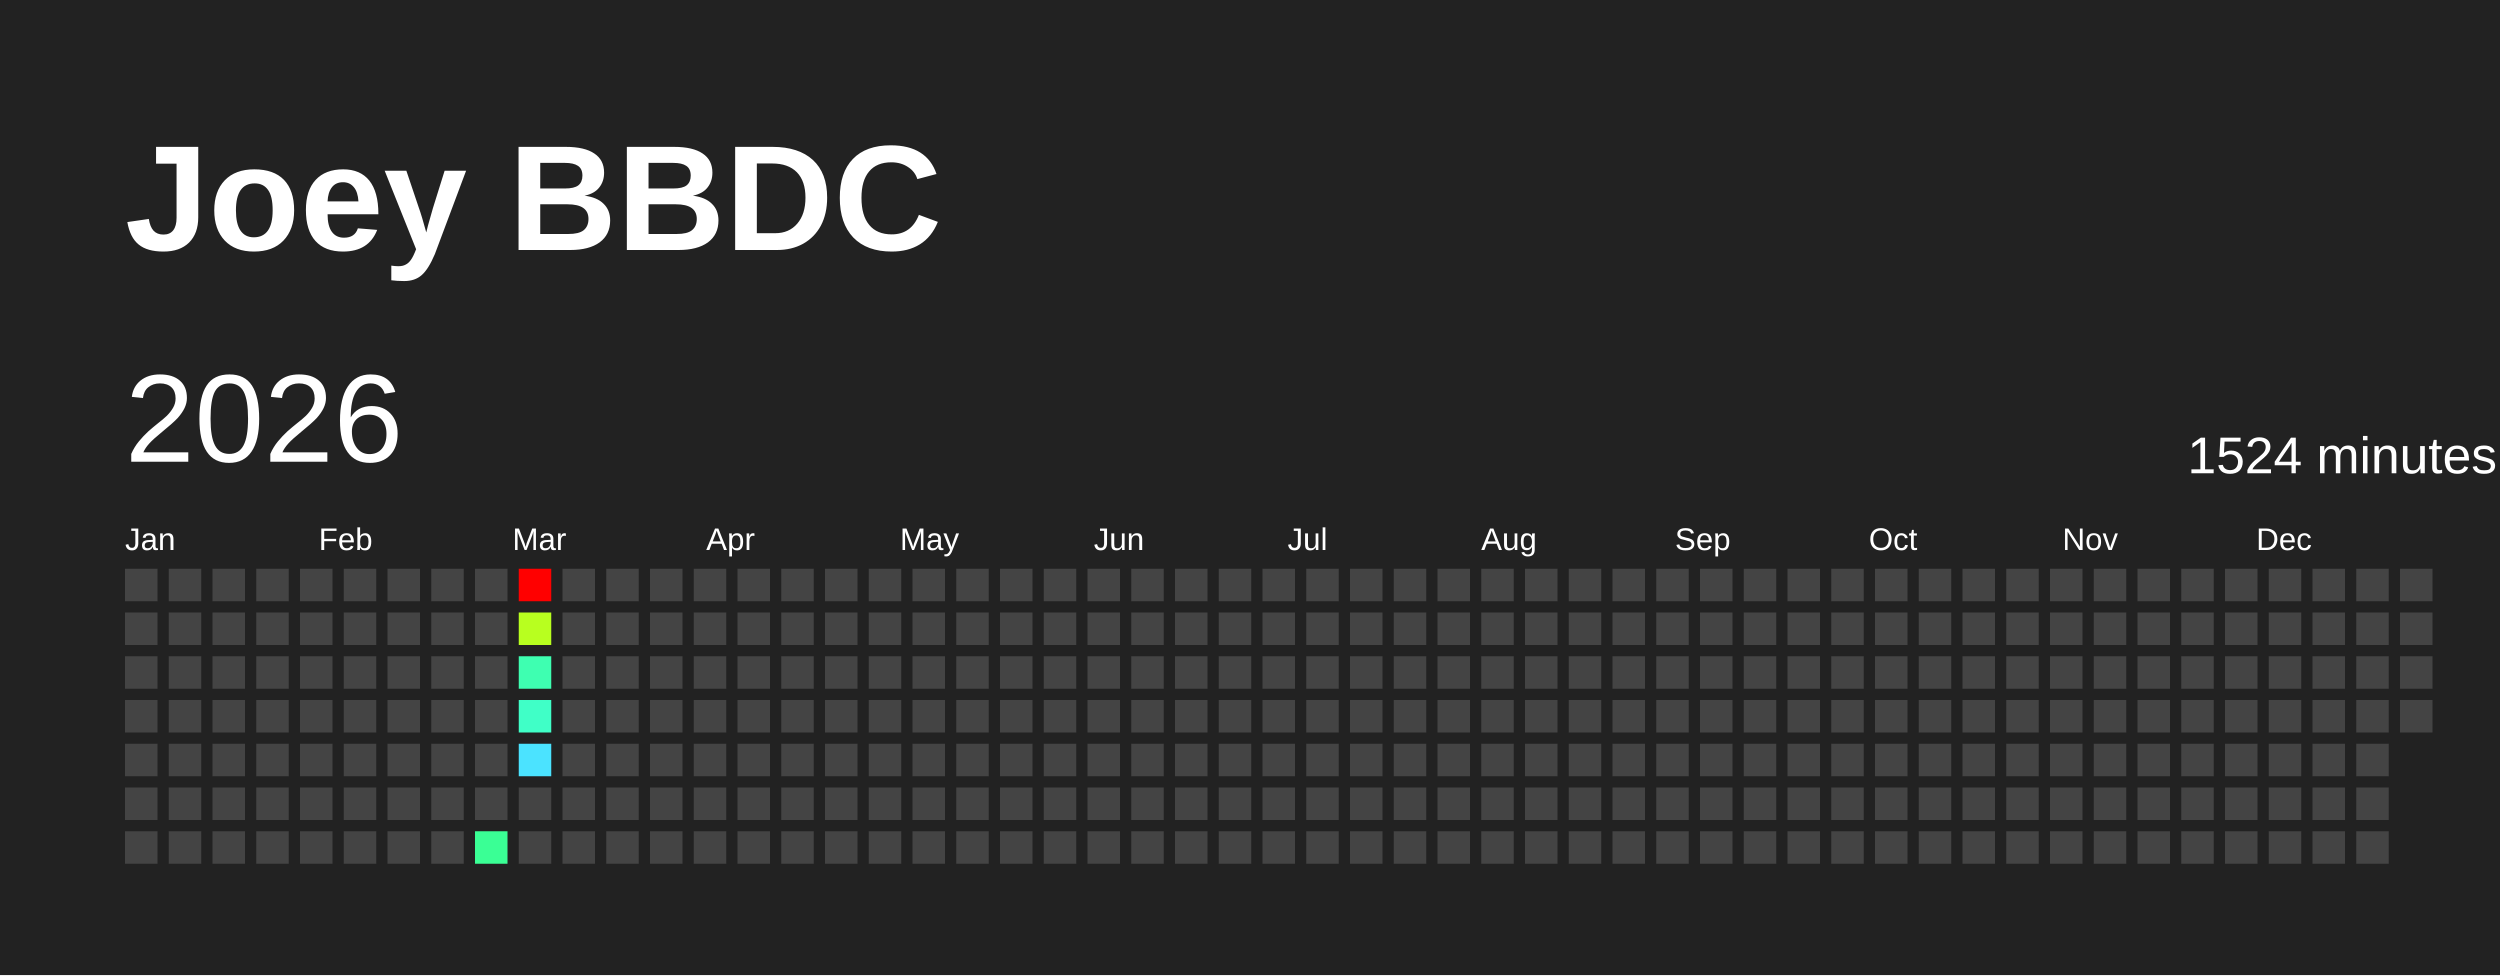
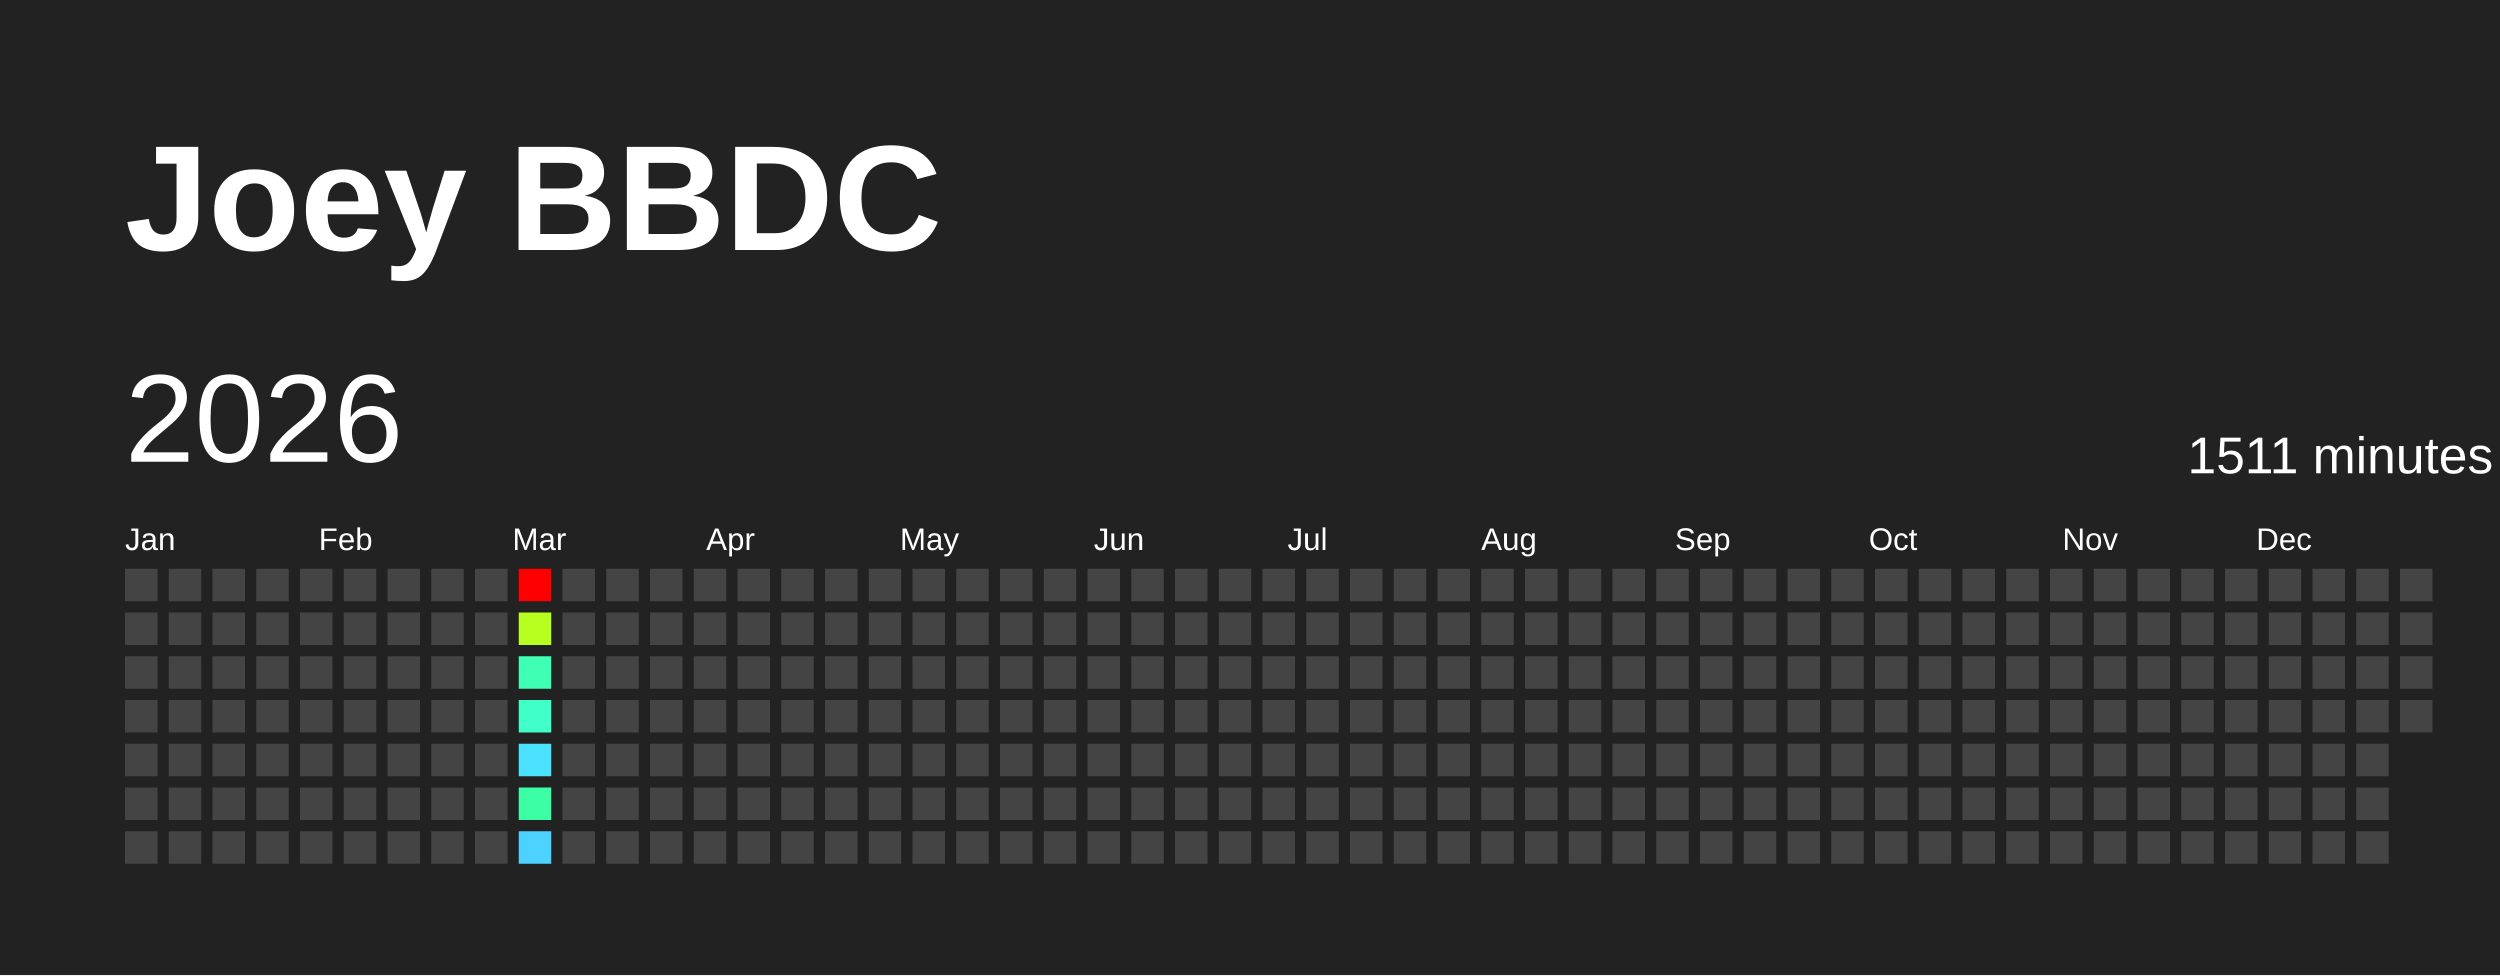
<svg xmlns="http://www.w3.org/2000/svg" baseProfile="full" height="78mm" version="1.1" viewBox="0,0,200,78" width="200mm">
  <defs />
  <rect fill="#222222" height="78" width="200" x="0" y="0" />
  <text fill="#FFFFFF" style="font-size:12px; font-family:Arial; font-weight:bold;" x="10" y="20">Joey BBDC</text>
  <text dominant-baseline="hanging" fill="#FFFFFF" style="font-size:10.0px; font-family:Arial;" x="10" y="30">2026</text>
-   <text dominant-baseline="hanging" fill="#FFFFFF" style="font-size:4.125px; font-family:Arial;" x="175" y="35">1524 minutes</text>
+   <text dominant-baseline="hanging" fill="#FFFFFF" style="font-size:4.125px; font-family:Arial;" x="175" y="35">1511 minutes</text>
  <text fill="#FFFFFF" style="font-size:2.5px; font-family:Arial" x="10.0" y="44">Jan</text>
  <text fill="#FFFFFF" style="font-size:2.5px; font-family:Arial" x="25.5" y="44">Feb</text>
  <text fill="#FFFFFF" style="font-size:2.5px; font-family:Arial" x="41.0" y="44">Mar</text>
  <text fill="#FFFFFF" style="font-size:2.5px; font-family:Arial" x="56.5" y="44">Apr</text>
  <text fill="#FFFFFF" style="font-size:2.5px; font-family:Arial" x="72.0" y="44">May</text>
  <text fill="#FFFFFF" style="font-size:2.5px; font-family:Arial" x="87.5" y="44">Jun</text>
  <text fill="#FFFFFF" style="font-size:2.5px; font-family:Arial" x="103.0" y="44">Jul</text>
  <text fill="#FFFFFF" style="font-size:2.5px; font-family:Arial" x="118.5" y="44">Aug</text>
  <text fill="#FFFFFF" style="font-size:2.5px; font-family:Arial" x="134.0" y="44">Sep</text>
  <text fill="#FFFFFF" style="font-size:2.5px; font-family:Arial" x="149.5" y="44">Oct</text>
  <text fill="#FFFFFF" style="font-size:2.5px; font-family:Arial" x="165.0" y="44">Nov</text>
  <text fill="#FFFFFF" style="font-size:2.5px; font-family:Arial" x="180.5" y="44">Dec</text>
  <rect fill="#444444" height="2.6" width="2.6" x="10.0" y="45.5" />
  <rect fill="#444444" height="2.6" width="2.6" x="10.0" y="49.0" />
  <rect fill="#444444" height="2.6" width="2.6" x="10.0" y="52.5" />
  <rect fill="#444444" height="2.6" width="2.6" x="10.0" y="56.0" />
  <rect fill="#444444" height="2.6" width="2.6" x="10.0" y="59.5" />
  <rect fill="#444444" height="2.6" width="2.6" x="10.0" y="63.0" />
  <rect fill="#444444" height="2.6" width="2.6" x="10.0" y="66.5" />
  <rect fill="#444444" height="2.6" width="2.6" x="13.5" y="45.5" />
  <rect fill="#444444" height="2.6" width="2.6" x="13.5" y="49.0" />
  <rect fill="#444444" height="2.6" width="2.6" x="13.5" y="52.5" />
  <rect fill="#444444" height="2.6" width="2.6" x="13.5" y="56.0" />
  <rect fill="#444444" height="2.6" width="2.6" x="13.5" y="59.5" />
  <rect fill="#444444" height="2.6" width="2.6" x="13.5" y="63.0" />
  <rect fill="#444444" height="2.6" width="2.6" x="13.5" y="66.5" />
  <rect fill="#444444" height="2.6" width="2.6" x="17.0" y="45.5" />
  <rect fill="#444444" height="2.6" width="2.6" x="17.0" y="49.0" />
  <rect fill="#444444" height="2.6" width="2.6" x="17.0" y="52.5" />
  <rect fill="#444444" height="2.6" width="2.6" x="17.0" y="56.0" />
  <rect fill="#444444" height="2.6" width="2.6" x="17.0" y="59.5" />
  <rect fill="#444444" height="2.6" width="2.6" x="17.0" y="63.0" />
  <rect fill="#444444" height="2.6" width="2.6" x="17.0" y="66.5" />
  <rect fill="#444444" height="2.6" width="2.6" x="20.5" y="45.5" />
  <rect fill="#444444" height="2.6" width="2.6" x="20.5" y="49.0" />
  <rect fill="#444444" height="2.6" width="2.6" x="20.5" y="52.5" />
  <rect fill="#444444" height="2.6" width="2.6" x="20.5" y="56.0" />
  <rect fill="#444444" height="2.6" width="2.6" x="20.5" y="59.5" />
  <rect fill="#444444" height="2.6" width="2.6" x="20.5" y="63.0" />
  <rect fill="#444444" height="2.6" width="2.6" x="20.5" y="66.5" />
  <rect fill="#444444" height="2.6" width="2.6" x="24.0" y="45.5" />
  <rect fill="#444444" height="2.6" width="2.6" x="24.0" y="49.0" />
  <rect fill="#444444" height="2.6" width="2.6" x="24.0" y="52.5" />
  <rect fill="#444444" height="2.6" width="2.6" x="24.0" y="56.0" />
  <rect fill="#444444" height="2.6" width="2.6" x="24.0" y="59.5" />
  <rect fill="#444444" height="2.6" width="2.6" x="24.0" y="63.0" />
  <rect fill="#444444" height="2.6" width="2.6" x="24.0" y="66.5" />
  <rect fill="#444444" height="2.6" width="2.6" x="27.5" y="45.5" />
  <rect fill="#444444" height="2.6" width="2.6" x="27.5" y="49.0" />
  <rect fill="#444444" height="2.6" width="2.6" x="27.5" y="52.5" />
  <rect fill="#444444" height="2.6" width="2.6" x="27.5" y="56.0" />
  <rect fill="#444444" height="2.6" width="2.6" x="27.5" y="59.5" />
  <rect fill="#444444" height="2.6" width="2.6" x="27.5" y="63.0" />
  <rect fill="#444444" height="2.6" width="2.6" x="27.5" y="66.5" />
  <rect fill="#444444" height="2.6" width="2.6" x="31.0" y="45.5" />
  <rect fill="#444444" height="2.6" width="2.6" x="31.0" y="49.0" />
  <rect fill="#444444" height="2.6" width="2.6" x="31.0" y="52.5" />
  <rect fill="#444444" height="2.6" width="2.6" x="31.0" y="56.0" />
  <rect fill="#444444" height="2.6" width="2.6" x="31.0" y="59.5" />
  <rect fill="#444444" height="2.6" width="2.6" x="31.0" y="63.0" />
  <rect fill="#444444" height="2.6" width="2.6" x="31.0" y="66.5" />
  <rect fill="#444444" height="2.6" width="2.6" x="34.5" y="45.5" />
  <rect fill="#444444" height="2.6" width="2.6" x="34.5" y="49.0" />
  <rect fill="#444444" height="2.6" width="2.6" x="34.5" y="52.5" />
  <rect fill="#444444" height="2.6" width="2.6" x="34.5" y="56.0" />
  <rect fill="#444444" height="2.6" width="2.6" x="34.5" y="59.5" />
  <rect fill="#444444" height="2.6" width="2.6" x="34.5" y="63.0" />
  <rect fill="#444444" height="2.6" width="2.6" x="34.5" y="66.5" />
  <rect fill="#444444" height="2.6" width="2.6" x="38.0" y="45.5" />
  <rect fill="#444444" height="2.6" width="2.6" x="38.0" y="49.0" />
  <rect fill="#444444" height="2.6" width="2.6" x="38.0" y="52.5" />
  <rect fill="#444444" height="2.6" width="2.6" x="38.0" y="56.0" />
  <rect fill="#444444" height="2.6" width="2.6" x="38.0" y="59.5" />
  <rect fill="#444444" height="2.6" width="2.6" x="38.0" y="63.0" />
-   <rect fill="#3aff95" height="2.6" width="2.6" x="38.0" y="66.5" />
+   <rect fill="#444444" height="2.6" width="2.6" x="38.0" y="66.5" />
  <rect fill="red" height="2.6" width="2.6" x="41.5" y="45.5" />
-   <rect fill="#b8ff1f" height="2.6" width="2.6" x="41.5" y="49.0" />
-   <rect fill="#3effb1" height="2.6" width="2.6" x="41.5" y="52.5" />
-   <rect fill="#40ffc7" height="2.6" width="2.6" x="41.5" y="56.0" />
-   <rect fill="#4be3ff" height="2.6" width="2.6" x="41.5" y="59.5" />
-   <rect fill="#444444" height="2.6" width="2.6" x="41.5" y="63.0" />
-   <rect fill="#444444" height="2.6" width="2.6" x="41.5" y="66.5" />
+   <rect fill="#b7ff1f" height="2.6" width="2.6" x="41.5" y="49.0" />
+   <rect fill="#3effb3" height="2.6" width="2.6" x="41.5" y="52.5" />
+   <rect fill="#40ffc9" height="2.6" width="2.6" x="41.5" y="56.0" />
+   <rect fill="#4be2ff" height="2.6" width="2.6" x="41.5" y="59.5" />
+   <rect fill="#3cffa5" height="2.6" width="2.6" x="41.5" y="63.0" />
+   <rect fill="#4dd2ff" height="2.6" width="2.6" x="41.5" y="66.5" />
  <rect fill="#444444" height="2.6" width="2.6" x="45.0" y="45.5" />
  <rect fill="#444444" height="2.6" width="2.6" x="45.0" y="49.0" />
  <rect fill="#444444" height="2.6" width="2.6" x="45.0" y="52.5" />
  <rect fill="#444444" height="2.6" width="2.6" x="45.0" y="56.0" />
  <rect fill="#444444" height="2.6" width="2.6" x="45.0" y="59.5" />
  <rect fill="#444444" height="2.6" width="2.6" x="45.0" y="63.0" />
  <rect fill="#444444" height="2.6" width="2.6" x="45.0" y="66.5" />
  <rect fill="#444444" height="2.6" width="2.6" x="48.5" y="45.5" />
  <rect fill="#444444" height="2.6" width="2.6" x="48.5" y="49.0" />
  <rect fill="#444444" height="2.6" width="2.6" x="48.5" y="52.5" />
  <rect fill="#444444" height="2.6" width="2.6" x="48.5" y="56.0" />
  <rect fill="#444444" height="2.6" width="2.6" x="48.5" y="59.5" />
  <rect fill="#444444" height="2.6" width="2.6" x="48.5" y="63.0" />
  <rect fill="#444444" height="2.6" width="2.6" x="48.5" y="66.5" />
  <rect fill="#444444" height="2.6" width="2.6" x="52.0" y="45.5" />
  <rect fill="#444444" height="2.6" width="2.6" x="52.0" y="49.0" />
  <rect fill="#444444" height="2.6" width="2.6" x="52.0" y="52.5" />
  <rect fill="#444444" height="2.6" width="2.6" x="52.0" y="56.0" />
  <rect fill="#444444" height="2.6" width="2.6" x="52.0" y="59.5" />
  <rect fill="#444444" height="2.6" width="2.6" x="52.0" y="63.0" />
  <rect fill="#444444" height="2.6" width="2.6" x="52.0" y="66.5" />
  <rect fill="#444444" height="2.6" width="2.6" x="55.5" y="45.5" />
  <rect fill="#444444" height="2.6" width="2.6" x="55.5" y="49.0" />
  <rect fill="#444444" height="2.6" width="2.6" x="55.5" y="52.5" />
  <rect fill="#444444" height="2.6" width="2.6" x="55.5" y="56.0" />
  <rect fill="#444444" height="2.6" width="2.6" x="55.5" y="59.5" />
  <rect fill="#444444" height="2.6" width="2.6" x="55.5" y="63.0" />
  <rect fill="#444444" height="2.6" width="2.6" x="55.5" y="66.5" />
  <rect fill="#444444" height="2.6" width="2.6" x="59.0" y="45.5" />
  <rect fill="#444444" height="2.6" width="2.6" x="59.0" y="49.0" />
  <rect fill="#444444" height="2.6" width="2.6" x="59.0" y="52.5" />
  <rect fill="#444444" height="2.6" width="2.6" x="59.0" y="56.0" />
  <rect fill="#444444" height="2.6" width="2.6" x="59.0" y="59.5" />
  <rect fill="#444444" height="2.6" width="2.6" x="59.0" y="63.0" />
  <rect fill="#444444" height="2.6" width="2.6" x="59.0" y="66.5" />
  <rect fill="#444444" height="2.6" width="2.6" x="62.5" y="45.5" />
  <rect fill="#444444" height="2.6" width="2.6" x="62.5" y="49.0" />
  <rect fill="#444444" height="2.6" width="2.6" x="62.5" y="52.5" />
  <rect fill="#444444" height="2.6" width="2.6" x="62.5" y="56.0" />
  <rect fill="#444444" height="2.6" width="2.6" x="62.5" y="59.5" />
  <rect fill="#444444" height="2.6" width="2.6" x="62.5" y="63.0" />
  <rect fill="#444444" height="2.6" width="2.6" x="62.5" y="66.5" />
  <rect fill="#444444" height="2.6" width="2.6" x="66.0" y="45.5" />
  <rect fill="#444444" height="2.6" width="2.6" x="66.0" y="49.0" />
  <rect fill="#444444" height="2.6" width="2.6" x="66.0" y="52.5" />
  <rect fill="#444444" height="2.6" width="2.6" x="66.0" y="56.0" />
  <rect fill="#444444" height="2.6" width="2.6" x="66.0" y="59.5" />
  <rect fill="#444444" height="2.6" width="2.6" x="66.0" y="63.0" />
  <rect fill="#444444" height="2.6" width="2.6" x="66.0" y="66.5" />
  <rect fill="#444444" height="2.6" width="2.6" x="69.5" y="45.5" />
  <rect fill="#444444" height="2.6" width="2.6" x="69.5" y="49.0" />
  <rect fill="#444444" height="2.6" width="2.6" x="69.5" y="52.5" />
  <rect fill="#444444" height="2.6" width="2.6" x="69.5" y="56.0" />
  <rect fill="#444444" height="2.6" width="2.6" x="69.5" y="59.5" />
  <rect fill="#444444" height="2.6" width="2.6" x="69.5" y="63.0" />
  <rect fill="#444444" height="2.6" width="2.6" x="69.5" y="66.5" />
  <rect fill="#444444" height="2.6" width="2.6" x="73.0" y="45.5" />
  <rect fill="#444444" height="2.6" width="2.6" x="73.0" y="49.0" />
  <rect fill="#444444" height="2.6" width="2.6" x="73.0" y="52.5" />
  <rect fill="#444444" height="2.6" width="2.6" x="73.0" y="56.0" />
  <rect fill="#444444" height="2.6" width="2.6" x="73.0" y="59.5" />
  <rect fill="#444444" height="2.6" width="2.6" x="73.0" y="63.0" />
  <rect fill="#444444" height="2.6" width="2.6" x="73.0" y="66.5" />
  <rect fill="#444444" height="2.6" width="2.6" x="76.5" y="45.5" />
  <rect fill="#444444" height="2.6" width="2.6" x="76.5" y="49.0" />
  <rect fill="#444444" height="2.6" width="2.6" x="76.5" y="52.5" />
  <rect fill="#444444" height="2.6" width="2.6" x="76.5" y="56.0" />
  <rect fill="#444444" height="2.6" width="2.6" x="76.5" y="59.5" />
  <rect fill="#444444" height="2.6" width="2.6" x="76.5" y="63.0" />
  <rect fill="#444444" height="2.6" width="2.6" x="76.5" y="66.5" />
  <rect fill="#444444" height="2.6" width="2.6" x="80.0" y="45.5" />
  <rect fill="#444444" height="2.6" width="2.6" x="80.0" y="49.0" />
  <rect fill="#444444" height="2.6" width="2.6" x="80.0" y="52.5" />
  <rect fill="#444444" height="2.6" width="2.6" x="80.0" y="56.0" />
  <rect fill="#444444" height="2.6" width="2.6" x="80.0" y="59.5" />
  <rect fill="#444444" height="2.6" width="2.6" x="80.0" y="63.0" />
  <rect fill="#444444" height="2.6" width="2.6" x="80.0" y="66.5" />
  <rect fill="#444444" height="2.6" width="2.6" x="83.5" y="45.5" />
  <rect fill="#444444" height="2.6" width="2.6" x="83.5" y="49.0" />
  <rect fill="#444444" height="2.6" width="2.6" x="83.5" y="52.5" />
  <rect fill="#444444" height="2.6" width="2.6" x="83.5" y="56.0" />
  <rect fill="#444444" height="2.6" width="2.6" x="83.5" y="59.5" />
  <rect fill="#444444" height="2.6" width="2.6" x="83.5" y="63.0" />
  <rect fill="#444444" height="2.6" width="2.6" x="83.5" y="66.5" />
  <rect fill="#444444" height="2.6" width="2.6" x="87.0" y="45.5" />
  <rect fill="#444444" height="2.6" width="2.6" x="87.0" y="49.0" />
  <rect fill="#444444" height="2.6" width="2.6" x="87.0" y="52.5" />
  <rect fill="#444444" height="2.6" width="2.6" x="87.0" y="56.0" />
  <rect fill="#444444" height="2.6" width="2.6" x="87.0" y="59.5" />
  <rect fill="#444444" height="2.6" width="2.6" x="87.0" y="63.0" />
  <rect fill="#444444" height="2.6" width="2.6" x="87.0" y="66.5" />
  <rect fill="#444444" height="2.6" width="2.6" x="90.5" y="45.5" />
  <rect fill="#444444" height="2.6" width="2.6" x="90.5" y="49.0" />
  <rect fill="#444444" height="2.6" width="2.6" x="90.5" y="52.5" />
  <rect fill="#444444" height="2.6" width="2.6" x="90.5" y="56.0" />
  <rect fill="#444444" height="2.6" width="2.6" x="90.5" y="59.5" />
  <rect fill="#444444" height="2.6" width="2.6" x="90.5" y="63.0" />
  <rect fill="#444444" height="2.6" width="2.6" x="90.5" y="66.5" />
  <rect fill="#444444" height="2.6" width="2.6" x="94.0" y="45.5" />
  <rect fill="#444444" height="2.6" width="2.6" x="94.0" y="49.0" />
  <rect fill="#444444" height="2.6" width="2.6" x="94.0" y="52.5" />
  <rect fill="#444444" height="2.6" width="2.6" x="94.0" y="56.0" />
  <rect fill="#444444" height="2.6" width="2.6" x="94.0" y="59.5" />
  <rect fill="#444444" height="2.6" width="2.6" x="94.0" y="63.0" />
  <rect fill="#444444" height="2.6" width="2.6" x="94.0" y="66.5" />
  <rect fill="#444444" height="2.6" width="2.6" x="97.5" y="45.5" />
  <rect fill="#444444" height="2.6" width="2.6" x="97.5" y="49.0" />
  <rect fill="#444444" height="2.6" width="2.6" x="97.5" y="52.5" />
  <rect fill="#444444" height="2.6" width="2.6" x="97.5" y="56.0" />
  <rect fill="#444444" height="2.6" width="2.6" x="97.5" y="59.5" />
  <rect fill="#444444" height="2.6" width="2.6" x="97.5" y="63.0" />
  <rect fill="#444444" height="2.6" width="2.6" x="97.5" y="66.5" />
  <rect fill="#444444" height="2.6" width="2.6" x="101.0" y="45.5" />
  <rect fill="#444444" height="2.6" width="2.6" x="101.0" y="49.0" />
  <rect fill="#444444" height="2.6" width="2.6" x="101.0" y="52.5" />
  <rect fill="#444444" height="2.6" width="2.6" x="101.0" y="56.0" />
  <rect fill="#444444" height="2.6" width="2.6" x="101.0" y="59.5" />
  <rect fill="#444444" height="2.6" width="2.6" x="101.0" y="63.0" />
  <rect fill="#444444" height="2.6" width="2.6" x="101.0" y="66.5" />
  <rect fill="#444444" height="2.6" width="2.6" x="104.5" y="45.5" />
  <rect fill="#444444" height="2.6" width="2.6" x="104.5" y="49.0" />
  <rect fill="#444444" height="2.6" width="2.6" x="104.5" y="52.5" />
  <rect fill="#444444" height="2.6" width="2.6" x="104.5" y="56.0" />
  <rect fill="#444444" height="2.6" width="2.6" x="104.5" y="59.5" />
  <rect fill="#444444" height="2.6" width="2.6" x="104.5" y="63.0" />
  <rect fill="#444444" height="2.6" width="2.6" x="104.5" y="66.5" />
  <rect fill="#444444" height="2.6" width="2.6" x="108.0" y="45.5" />
  <rect fill="#444444" height="2.6" width="2.6" x="108.0" y="49.0" />
  <rect fill="#444444" height="2.6" width="2.6" x="108.0" y="52.5" />
  <rect fill="#444444" height="2.6" width="2.6" x="108.0" y="56.0" />
  <rect fill="#444444" height="2.6" width="2.6" x="108.0" y="59.5" />
  <rect fill="#444444" height="2.6" width="2.6" x="108.0" y="63.0" />
  <rect fill="#444444" height="2.6" width="2.6" x="108.0" y="66.5" />
  <rect fill="#444444" height="2.6" width="2.6" x="111.5" y="45.5" />
  <rect fill="#444444" height="2.6" width="2.6" x="111.5" y="49.0" />
  <rect fill="#444444" height="2.6" width="2.6" x="111.5" y="52.5" />
  <rect fill="#444444" height="2.6" width="2.6" x="111.5" y="56.0" />
  <rect fill="#444444" height="2.6" width="2.6" x="111.5" y="59.5" />
  <rect fill="#444444" height="2.6" width="2.6" x="111.5" y="63.0" />
  <rect fill="#444444" height="2.6" width="2.6" x="111.5" y="66.5" />
  <rect fill="#444444" height="2.6" width="2.6" x="115.0" y="45.5" />
  <rect fill="#444444" height="2.6" width="2.6" x="115.0" y="49.0" />
  <rect fill="#444444" height="2.6" width="2.6" x="115.0" y="52.5" />
  <rect fill="#444444" height="2.6" width="2.6" x="115.0" y="56.0" />
  <rect fill="#444444" height="2.6" width="2.6" x="115.0" y="59.5" />
  <rect fill="#444444" height="2.6" width="2.6" x="115.0" y="63.0" />
  <rect fill="#444444" height="2.6" width="2.6" x="115.0" y="66.5" />
  <rect fill="#444444" height="2.6" width="2.6" x="118.5" y="45.5" />
  <rect fill="#444444" height="2.6" width="2.6" x="118.5" y="49.0" />
  <rect fill="#444444" height="2.6" width="2.6" x="118.5" y="52.5" />
  <rect fill="#444444" height="2.6" width="2.6" x="118.5" y="56.0" />
  <rect fill="#444444" height="2.6" width="2.6" x="118.5" y="59.5" />
  <rect fill="#444444" height="2.6" width="2.6" x="118.5" y="63.0" />
  <rect fill="#444444" height="2.6" width="2.6" x="118.5" y="66.5" />
  <rect fill="#444444" height="2.6" width="2.6" x="122.0" y="45.5" />
  <rect fill="#444444" height="2.6" width="2.6" x="122.0" y="49.0" />
  <rect fill="#444444" height="2.6" width="2.6" x="122.0" y="52.5" />
  <rect fill="#444444" height="2.6" width="2.6" x="122.0" y="56.0" />
  <rect fill="#444444" height="2.6" width="2.6" x="122.0" y="59.5" />
  <rect fill="#444444" height="2.6" width="2.6" x="122.0" y="63.0" />
  <rect fill="#444444" height="2.6" width="2.6" x="122.0" y="66.5" />
  <rect fill="#444444" height="2.6" width="2.6" x="125.5" y="45.5" />
  <rect fill="#444444" height="2.6" width="2.6" x="125.5" y="49.0" />
  <rect fill="#444444" height="2.6" width="2.6" x="125.5" y="52.5" />
  <rect fill="#444444" height="2.6" width="2.6" x="125.5" y="56.0" />
  <rect fill="#444444" height="2.6" width="2.6" x="125.5" y="59.5" />
  <rect fill="#444444" height="2.6" width="2.6" x="125.5" y="63.0" />
  <rect fill="#444444" height="2.6" width="2.6" x="125.5" y="66.5" />
  <rect fill="#444444" height="2.6" width="2.6" x="129.0" y="45.5" />
  <rect fill="#444444" height="2.6" width="2.6" x="129.0" y="49.0" />
  <rect fill="#444444" height="2.6" width="2.6" x="129.0" y="52.5" />
  <rect fill="#444444" height="2.6" width="2.6" x="129.0" y="56.0" />
  <rect fill="#444444" height="2.6" width="2.6" x="129.0" y="59.5" />
  <rect fill="#444444" height="2.6" width="2.6" x="129.0" y="63.0" />
  <rect fill="#444444" height="2.6" width="2.6" x="129.0" y="66.5" />
  <rect fill="#444444" height="2.6" width="2.6" x="132.5" y="45.5" />
  <rect fill="#444444" height="2.6" width="2.6" x="132.5" y="49.0" />
  <rect fill="#444444" height="2.6" width="2.6" x="132.5" y="52.5" />
  <rect fill="#444444" height="2.6" width="2.6" x="132.5" y="56.0" />
  <rect fill="#444444" height="2.6" width="2.6" x="132.5" y="59.5" />
  <rect fill="#444444" height="2.6" width="2.6" x="132.5" y="63.0" />
  <rect fill="#444444" height="2.6" width="2.6" x="132.5" y="66.5" />
  <rect fill="#444444" height="2.6" width="2.6" x="136.0" y="45.5" />
  <rect fill="#444444" height="2.6" width="2.6" x="136.0" y="49.0" />
  <rect fill="#444444" height="2.6" width="2.6" x="136.0" y="52.5" />
  <rect fill="#444444" height="2.6" width="2.6" x="136.0" y="56.0" />
  <rect fill="#444444" height="2.6" width="2.6" x="136.0" y="59.5" />
  <rect fill="#444444" height="2.6" width="2.6" x="136.0" y="63.0" />
  <rect fill="#444444" height="2.6" width="2.6" x="136.0" y="66.5" />
  <rect fill="#444444" height="2.6" width="2.6" x="139.5" y="45.5" />
  <rect fill="#444444" height="2.6" width="2.6" x="139.5" y="49.0" />
  <rect fill="#444444" height="2.6" width="2.6" x="139.5" y="52.5" />
  <rect fill="#444444" height="2.6" width="2.6" x="139.5" y="56.0" />
  <rect fill="#444444" height="2.6" width="2.6" x="139.5" y="59.5" />
  <rect fill="#444444" height="2.6" width="2.6" x="139.5" y="63.0" />
  <rect fill="#444444" height="2.6" width="2.6" x="139.5" y="66.5" />
  <rect fill="#444444" height="2.6" width="2.6" x="143.0" y="45.5" />
  <rect fill="#444444" height="2.6" width="2.6" x="143.0" y="49.0" />
  <rect fill="#444444" height="2.6" width="2.6" x="143.0" y="52.5" />
  <rect fill="#444444" height="2.6" width="2.6" x="143.0" y="56.0" />
  <rect fill="#444444" height="2.6" width="2.6" x="143.0" y="59.5" />
  <rect fill="#444444" height="2.6" width="2.6" x="143.0" y="63.0" />
  <rect fill="#444444" height="2.6" width="2.6" x="143.0" y="66.5" />
  <rect fill="#444444" height="2.6" width="2.6" x="146.5" y="45.5" />
  <rect fill="#444444" height="2.6" width="2.6" x="146.5" y="49.0" />
  <rect fill="#444444" height="2.6" width="2.6" x="146.5" y="52.5" />
  <rect fill="#444444" height="2.6" width="2.6" x="146.5" y="56.0" />
  <rect fill="#444444" height="2.6" width="2.6" x="146.5" y="59.5" />
  <rect fill="#444444" height="2.6" width="2.6" x="146.5" y="63.0" />
  <rect fill="#444444" height="2.6" width="2.6" x="146.5" y="66.5" />
  <rect fill="#444444" height="2.6" width="2.6" x="150.0" y="45.5" />
  <rect fill="#444444" height="2.6" width="2.6" x="150.0" y="49.0" />
  <rect fill="#444444" height="2.6" width="2.6" x="150.0" y="52.5" />
  <rect fill="#444444" height="2.6" width="2.6" x="150.0" y="56.0" />
  <rect fill="#444444" height="2.6" width="2.6" x="150.0" y="59.5" />
  <rect fill="#444444" height="2.6" width="2.6" x="150.0" y="63.0" />
  <rect fill="#444444" height="2.6" width="2.6" x="150.0" y="66.5" />
  <rect fill="#444444" height="2.6" width="2.6" x="153.5" y="45.5" />
  <rect fill="#444444" height="2.6" width="2.6" x="153.5" y="49.0" />
  <rect fill="#444444" height="2.6" width="2.6" x="153.5" y="52.5" />
  <rect fill="#444444" height="2.6" width="2.6" x="153.5" y="56.0" />
  <rect fill="#444444" height="2.6" width="2.6" x="153.5" y="59.5" />
  <rect fill="#444444" height="2.6" width="2.6" x="153.5" y="63.0" />
  <rect fill="#444444" height="2.6" width="2.6" x="153.5" y="66.5" />
  <rect fill="#444444" height="2.6" width="2.6" x="157.0" y="45.5" />
  <rect fill="#444444" height="2.6" width="2.6" x="157.0" y="49.0" />
  <rect fill="#444444" height="2.6" width="2.6" x="157.0" y="52.5" />
  <rect fill="#444444" height="2.6" width="2.6" x="157.0" y="56.0" />
  <rect fill="#444444" height="2.6" width="2.6" x="157.0" y="59.5" />
  <rect fill="#444444" height="2.6" width="2.6" x="157.0" y="63.0" />
  <rect fill="#444444" height="2.6" width="2.6" x="157.0" y="66.5" />
  <rect fill="#444444" height="2.6" width="2.6" x="160.5" y="45.5" />
  <rect fill="#444444" height="2.6" width="2.6" x="160.5" y="49.0" />
  <rect fill="#444444" height="2.6" width="2.6" x="160.5" y="52.5" />
  <rect fill="#444444" height="2.6" width="2.6" x="160.5" y="56.0" />
  <rect fill="#444444" height="2.6" width="2.6" x="160.5" y="59.5" />
  <rect fill="#444444" height="2.6" width="2.6" x="160.5" y="63.0" />
  <rect fill="#444444" height="2.6" width="2.6" x="160.5" y="66.5" />
  <rect fill="#444444" height="2.6" width="2.6" x="164.0" y="45.5" />
  <rect fill="#444444" height="2.6" width="2.6" x="164.0" y="49.0" />
  <rect fill="#444444" height="2.6" width="2.6" x="164.0" y="52.5" />
  <rect fill="#444444" height="2.6" width="2.6" x="164.0" y="56.0" />
  <rect fill="#444444" height="2.6" width="2.6" x="164.0" y="59.5" />
  <rect fill="#444444" height="2.6" width="2.6" x="164.0" y="63.0" />
  <rect fill="#444444" height="2.6" width="2.6" x="164.0" y="66.5" />
  <rect fill="#444444" height="2.6" width="2.6" x="167.5" y="45.5" />
  <rect fill="#444444" height="2.6" width="2.6" x="167.5" y="49.0" />
  <rect fill="#444444" height="2.6" width="2.6" x="167.5" y="52.5" />
  <rect fill="#444444" height="2.6" width="2.6" x="167.5" y="56.0" />
  <rect fill="#444444" height="2.6" width="2.6" x="167.5" y="59.5" />
  <rect fill="#444444" height="2.6" width="2.6" x="167.5" y="63.0" />
  <rect fill="#444444" height="2.6" width="2.6" x="167.5" y="66.5" />
  <rect fill="#444444" height="2.6" width="2.6" x="171.0" y="45.5" />
  <rect fill="#444444" height="2.6" width="2.6" x="171.0" y="49.0" />
  <rect fill="#444444" height="2.6" width="2.6" x="171.0" y="52.5" />
  <rect fill="#444444" height="2.6" width="2.6" x="171.0" y="56.0" />
  <rect fill="#444444" height="2.6" width="2.6" x="171.0" y="59.5" />
  <rect fill="#444444" height="2.6" width="2.6" x="171.0" y="63.0" />
  <rect fill="#444444" height="2.6" width="2.6" x="171.0" y="66.5" />
  <rect fill="#444444" height="2.6" width="2.6" x="174.5" y="45.5" />
  <rect fill="#444444" height="2.6" width="2.6" x="174.5" y="49.0" />
  <rect fill="#444444" height="2.6" width="2.6" x="174.5" y="52.5" />
  <rect fill="#444444" height="2.6" width="2.6" x="174.5" y="56.0" />
  <rect fill="#444444" height="2.6" width="2.6" x="174.5" y="59.5" />
  <rect fill="#444444" height="2.6" width="2.6" x="174.5" y="63.0" />
  <rect fill="#444444" height="2.6" width="2.6" x="174.5" y="66.5" />
  <rect fill="#444444" height="2.6" width="2.6" x="178.0" y="45.5" />
  <rect fill="#444444" height="2.6" width="2.6" x="178.0" y="49.0" />
  <rect fill="#444444" height="2.6" width="2.6" x="178.0" y="52.5" />
  <rect fill="#444444" height="2.6" width="2.6" x="178.0" y="56.0" />
  <rect fill="#444444" height="2.6" width="2.6" x="178.0" y="59.5" />
  <rect fill="#444444" height="2.6" width="2.6" x="178.0" y="63.0" />
  <rect fill="#444444" height="2.6" width="2.6" x="178.0" y="66.5" />
  <rect fill="#444444" height="2.6" width="2.6" x="181.5" y="45.5" />
  <rect fill="#444444" height="2.6" width="2.6" x="181.5" y="49.0" />
  <rect fill="#444444" height="2.6" width="2.6" x="181.5" y="52.5" />
  <rect fill="#444444" height="2.6" width="2.6" x="181.5" y="56.0" />
  <rect fill="#444444" height="2.6" width="2.6" x="181.5" y="59.5" />
  <rect fill="#444444" height="2.6" width="2.6" x="181.5" y="63.0" />
  <rect fill="#444444" height="2.6" width="2.6" x="181.5" y="66.5" />
  <rect fill="#444444" height="2.6" width="2.6" x="185.0" y="45.5" />
  <rect fill="#444444" height="2.6" width="2.6" x="185.0" y="49.0" />
  <rect fill="#444444" height="2.6" width="2.6" x="185.0" y="52.5" />
  <rect fill="#444444" height="2.6" width="2.6" x="185.0" y="56.0" />
  <rect fill="#444444" height="2.6" width="2.6" x="185.0" y="59.5" />
  <rect fill="#444444" height="2.6" width="2.6" x="185.0" y="63.0" />
  <rect fill="#444444" height="2.6" width="2.6" x="185.0" y="66.5" />
  <rect fill="#444444" height="2.6" width="2.6" x="188.5" y="45.5" />
  <rect fill="#444444" height="2.6" width="2.6" x="188.5" y="49.0" />
  <rect fill="#444444" height="2.6" width="2.6" x="188.5" y="52.5" />
  <rect fill="#444444" height="2.6" width="2.6" x="188.5" y="56.0" />
  <rect fill="#444444" height="2.6" width="2.6" x="188.5" y="59.5" />
  <rect fill="#444444" height="2.6" width="2.6" x="188.5" y="63.0" />
  <rect fill="#444444" height="2.6" width="2.6" x="188.5" y="66.5" />
  <rect fill="#444444" height="2.6" width="2.6" x="192.0" y="45.5" />
  <rect fill="#444444" height="2.6" width="2.6" x="192.0" y="49.0" />
  <rect fill="#444444" height="2.6" width="2.6" x="192.0" y="52.5" />
  <rect fill="#444444" height="2.6" width="2.6" x="192.0" y="56.0" />
</svg>
